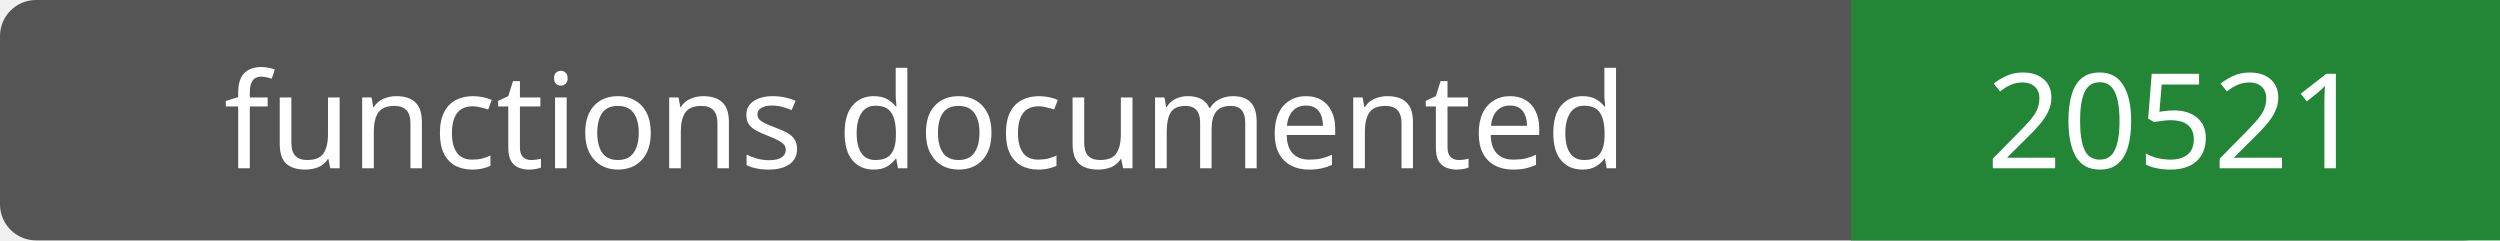
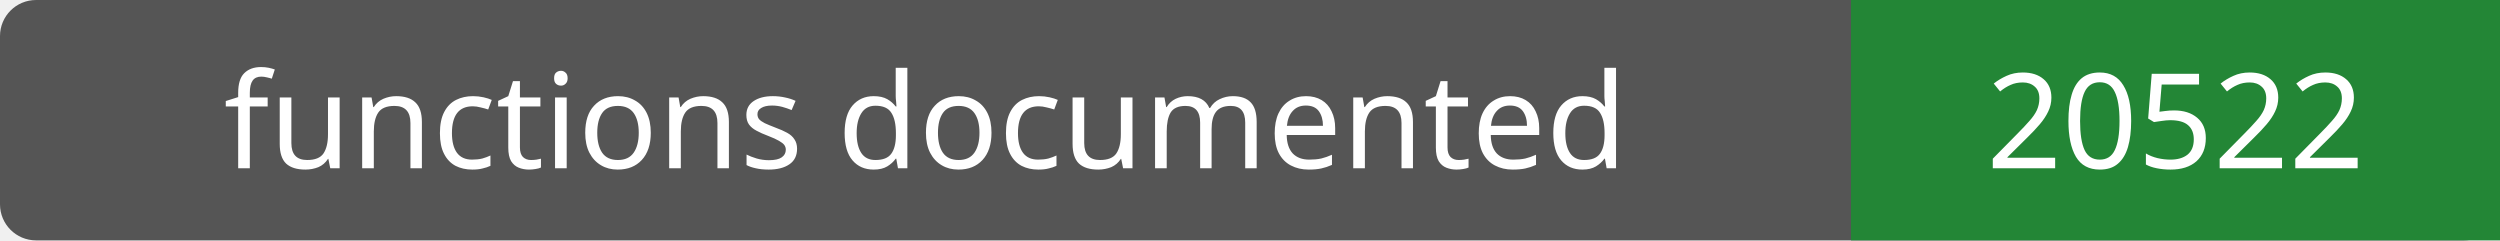
- <svg xmlns="http://www.w3.org/2000/svg" width="208" height="20" role="img" aria-label="functions documented: 20521">
+ <svg xmlns="http://www.w3.org/2000/svg" width="208" height="20" role="img" aria-label="functions documented: 20522">
  <rect width="208" height="20" rx="3" fill="#555" />
  <path fill="#238636" d="M154 0h54v20H154z" />
  <g fill="#fff" text-anchor="middle" font-family="Verdana,sans-serif" font-size="11">
    <text x="77.0" y="14">functions documented</text>
-     <text x="181.0" y="14">20521</text>
+     <text x="181.0" y="14">20522</text>
  </g>
</svg>
